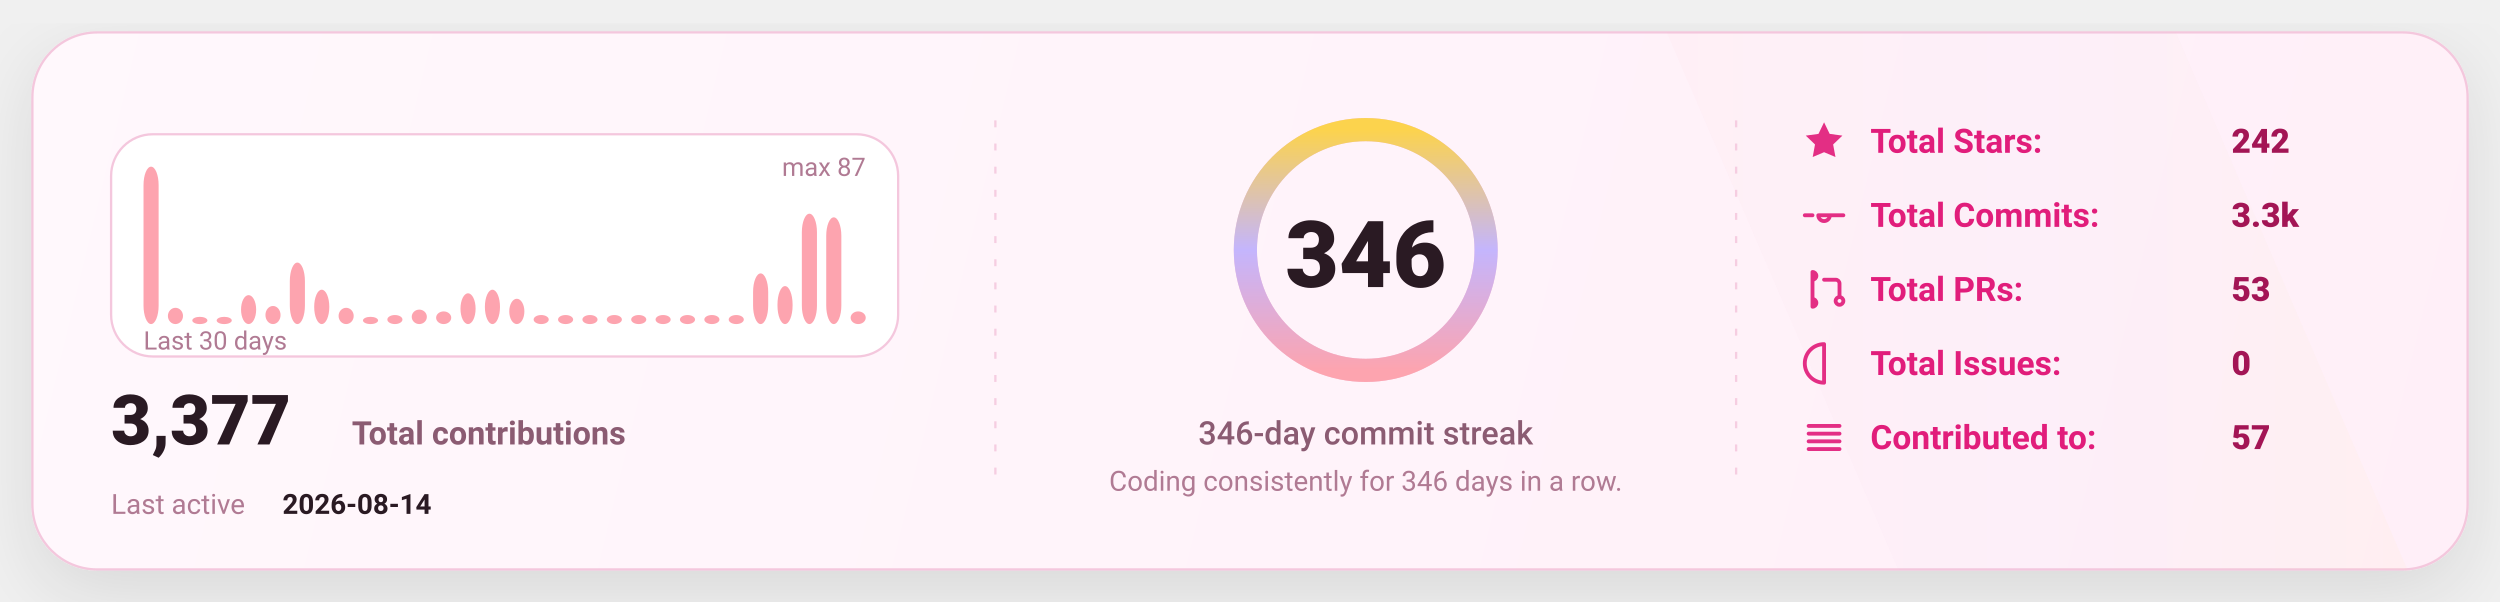
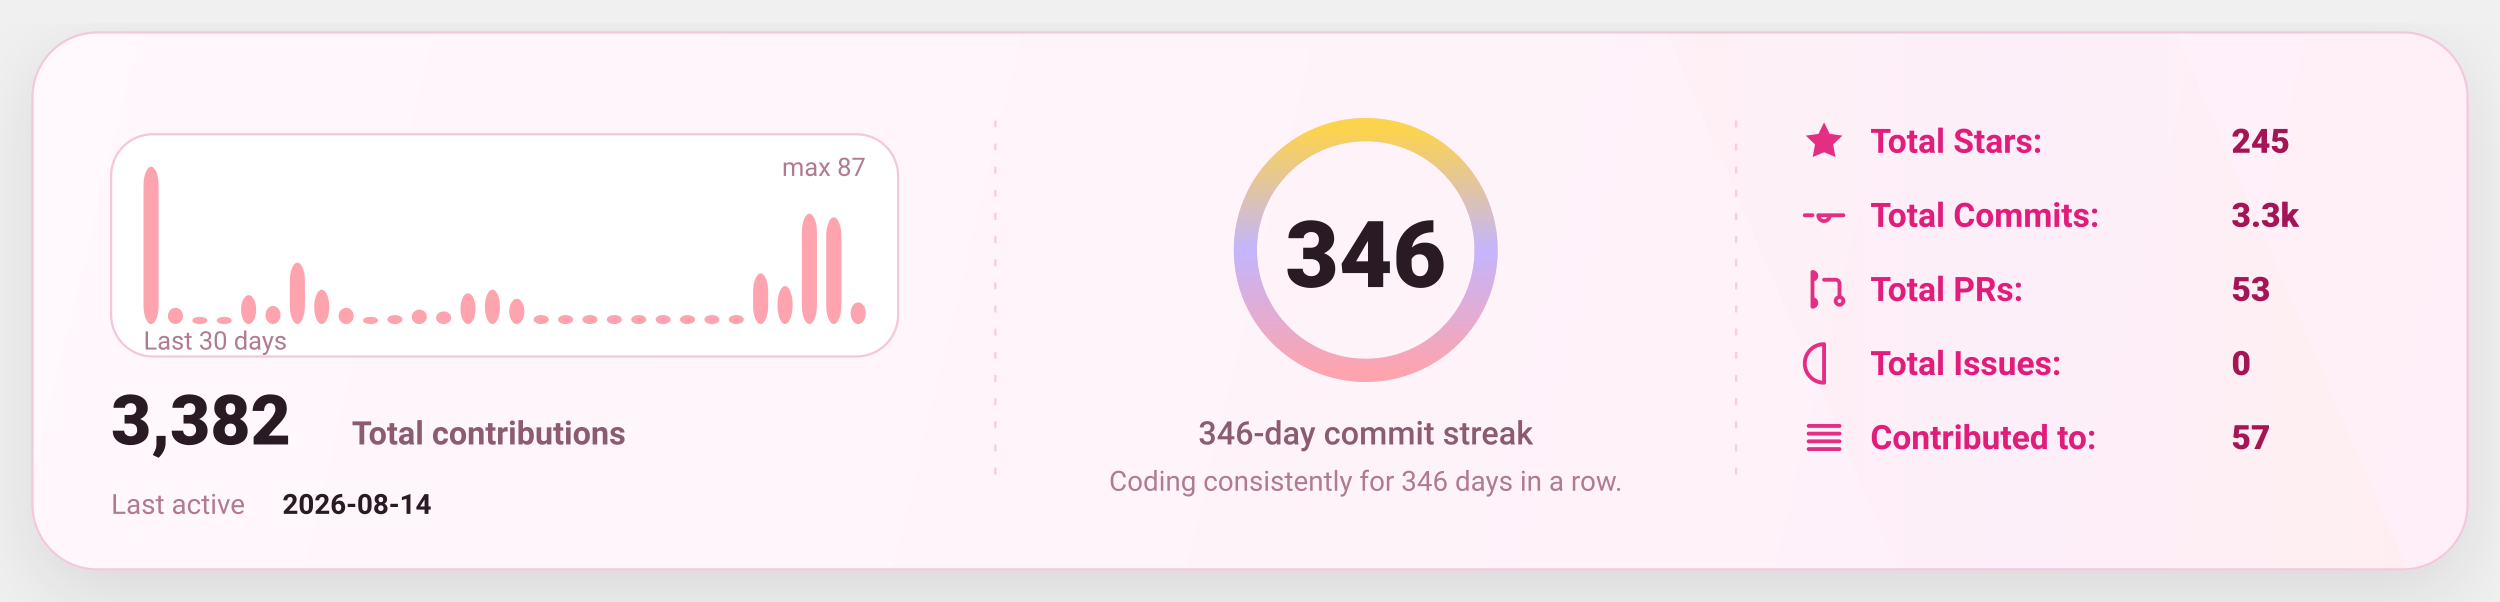
<svg xmlns="http://www.w3.org/2000/svg" width="1080" height="260" viewBox="0 0 1080 260" fill="none" role="img" aria-label="GitHub stats card">
  <defs>
    <linearGradient id="bg" x1="0" y1="0" x2="1080" y2="260" gradientUnits="userSpaceOnUse">
      <stop stop-color="#FFF8FC" />
      <stop offset="1" stop-color="#FFEFF8" />
    </linearGradient>
    <linearGradient id="accent" x1="0" y1="0" x2="1" y2="0">
      <stop offset="0" stop-color="#FDA4AF" />
      <stop offset="0.5" stop-color="#C4B5FD" />
      <stop offset="1" stop-color="#FCD34D" />
    </linearGradient>
    <linearGradient id="chartFill" x1="0" y1="0" x2="0" y2="1">
      <stop stop-color="#FDA4AF" stop-opacity="0.18" />
      <stop offset="1" stop-color="#FDA4AF" stop-opacity="0" />
    </linearGradient>
    <filter id="shadow" x="-20%" y="-20%" width="140%" height="140%">
      <feDropShadow dx="0" dy="10" stdDeviation="16" flood-color="#000000" flood-opacity="0.1" />
    </filter>
    <style>
      text { font-family: "Comic Sans MS","Trebuchet MS","Segoe UI",system-ui,-apple-system,Roboto,Helvetica,Arial,sans-serif; dominant-baseline: alphabetic; }
    </style>
  </defs>
  <rect x="14" y="14" width="1052" height="232" rx="28" fill="url(#bg)" stroke="#F4C7DD" stroke-width="1" filter="url(#shadow)" />
  <path d="M720 14     L940 14     L1040 246     L820 246 Z" fill="url(#accent)" opacity="0.04" />
  <line x1="430" y1="52" x2="430" y2="208" stroke="#F4C7DD" stroke-width="1" stroke-dasharray="3 7" opacity="0.85" />
  <line x1="430" y1="52" x2="430" y2="208" stroke="url(#accent)" stroke-width="1.4" stroke-dasharray="2 7" opacity="0.65" />
  <line x1="750" y1="52" x2="750" y2="208" stroke="#F4C7DD" stroke-width="1" stroke-dasharray="3 7" opacity="0.85" />
  <line x1="750" y1="52" x2="750" y2="208" stroke="url(#accent)" stroke-width="1.4" stroke-dasharray="2 7" opacity="0.65" />
  <g transform="translate(48,58)">
    <rect x="0" y="0" width="340" height="96" rx="18" fill="#FFFFFF" stroke="#F4C7DD" />
    <rect x="14.00" y="14.00" width="6.53" height="68.00" rx="8.00" fill="#FDA4AF" />
    <rect x="24.53" y="74.97" width="6.53" height="7.03" rx="8.00" fill="#FDA4AF" />
    <rect x="35.07" y="78.87" width="6.53" height="3.13" rx="8.00" fill="#FDA4AF" />
    <rect x="45.60" y="78.87" width="6.53" height="3.13" rx="8.00" fill="#FDA4AF" />
    <rect x="56.13" y="69.49" width="6.53" height="12.51" rx="8.00" fill="#FDA4AF" />
    <rect x="66.67" y="74.18" width="6.53" height="7.82" rx="8.00" fill="#FDA4AF" />
    <rect x="77.20" y="55.43" width="6.53" height="26.57" rx="8.00" fill="#FDA4AF" />
    <rect x="87.73" y="67.15" width="6.53" height="14.85" rx="8.00" fill="#FDA4AF" />
    <rect x="98.27" y="74.97" width="6.53" height="7.03" rx="8.00" fill="#FDA4AF" />
    <rect x="108.80" y="78.87" width="6.53" height="3.13" rx="8.00" fill="#FDA4AF" />
    <rect x="119.33" y="78.09" width="6.53" height="3.91" rx="8.00" fill="#FDA4AF" />
    <rect x="129.87" y="75.75" width="6.53" height="6.25" rx="8.00" fill="#FDA4AF" />
    <rect x="140.40" y="76.53" width="6.53" height="5.47" rx="8.00" fill="#FDA4AF" />
    <rect x="150.93" y="68.71" width="6.53" height="13.29" rx="8.00" fill="#FDA4AF" />
    <rect x="161.47" y="67.15" width="6.53" height="14.85" rx="8.00" fill="#FDA4AF" />
    <rect x="172.00" y="71.06" width="6.53" height="10.94" rx="8.00" fill="#FDA4AF" />
    <rect x="182.53" y="78.09" width="6.53" height="3.91" rx="8.00" fill="#FDA4AF" />
    <rect x="193.07" y="78.09" width="6.53" height="3.91" rx="8.00" fill="#FDA4AF" />
    <rect x="203.60" y="78.09" width="6.53" height="3.91" rx="8.00" fill="#FDA4AF" />
    <rect x="214.13" y="78.09" width="6.53" height="3.91" rx="8.00" fill="#FDA4AF" />
    <rect x="224.67" y="78.09" width="6.53" height="3.91" rx="8.00" fill="#FDA4AF" />
    <rect x="235.20" y="78.09" width="6.53" height="3.91" rx="8.00" fill="#FDA4AF" />
    <rect x="245.73" y="78.09" width="6.53" height="3.91" rx="8.00" fill="#FDA4AF" />
    <rect x="256.27" y="78.09" width="6.53" height="3.91" rx="8.00" fill="#FDA4AF" />
    <rect x="266.80" y="78.09" width="6.53" height="3.91" rx="8.00" fill="#FDA4AF" />
    <rect x="277.33" y="60.11" width="6.53" height="21.89" rx="8.00" fill="#FDA4AF" />
    <rect x="287.87" y="65.59" width="6.53" height="16.41" rx="8.00" fill="#FDA4AF" />
    <rect x="298.40" y="34.32" width="6.53" height="47.68" rx="8.00" fill="#FDA4AF" />
    <rect x="308.93" y="35.89" width="6.53" height="46.11" rx="8.00" fill="#FDA4AF" />
-     <rect x="319.47" y="76.53" width="6.53" height="5.47" rx="8.00" fill="#FDA4AF" />
+     <rect x="319.47" y="72.62" width="6.53" height="9.38" rx="8.00" fill="#FDA4AF" />
    <text x="14" y="93.00" fill="#B07A93" font-size="11">
      Last 30 days
    </text>
    <text x="326.00" y="18" text-anchor="end" fill="#B07A93" font-size="11">
      max 87
    </text>
    <g transform="translate(0,134)">
      <text x="0" y="0" fill="#2A1A23" font-size="30" font-weight="820">
-         3,377
+         3,382
      </text>
      <text x="104" y="0" fill="#8B5B72" font-size="14" font-weight="650">
        Total contributions
      </text>
      <text x="0" y="30" fill="#B07A93" font-size="12">
        Last active
      </text>
      <text x="74" y="30" fill="#2A1A23" font-size="12" font-weight="700">
        2026-08-14
      </text>
    </g>
  </g>
  <g>
    <circle cx="590" cy="108" r="52" stroke="#F4C7DD" stroke-width="10" />
    <circle cx="590" cy="108" r="52" stroke="url(#accent)" stroke-width="10" stroke-linecap="round" stroke-dasharray="326.73 326.73" transform="rotate(-90 590 108)" />
    <text x="590" y="124.00" text-anchor="middle" fill="#2A1A23" font-size="40" font-weight="900">
      346
    </text>
    <text x="590" y="192.00" text-anchor="middle" fill="#8B5B72" font-size="14" font-weight="450">
      346-day commit streak
    </text>
    <text x="590" y="212.00" text-anchor="middle" fill="#B07A93" font-size="12" font-weight="420">
      Coding consistently for 346 days in a row.
    </text>
  </g>
  <g transform="translate(778,66)">
    <g transform="translate(0,0)">
      <g transform="translate(0,-15)">
        <svg x="0" y="0" width="20" height="20" viewBox="0 0 24 24" fill="none">
          <path d="M12 2.2l2.9 6 6.6.9-4.8 4.6 1.2 6.5L12 17.7 6.1 20.2l1.2-6.5-4.8-4.6 6.6-.9L12 2.2z" fill="#E11D7B" opacity="0.92" />
        </svg>
      </g>
      <text x="30" y="0" fill="#E11D7B" font-size="14.5" font-weight="650">
            Total Stars:
          </text>
      <text x="186" y="0" fill="#A31555" font-size="14.5" font-weight="850">
-             242
+             245
          </text>
    </g>
    <g transform="translate(0,32)">
      <g transform="translate(0,-15)">
        <svg x="0" y="0" width="20" height="20" viewBox="0 0 24 24" fill="none">
          <path d="M9 12a3 3 0 1 0 6 0Zm-7 0h4m8 0h8" stroke="#E11D7B" stroke-width="2" stroke-linecap="round" stroke-linejoin="round" opacity="0.92" />
        </svg>
      </g>
      <text x="30" y="0" fill="#E11D7B" font-size="14.5" font-weight="650">
            Total Commits:
          </text>
      <text x="186" y="0" fill="#A31555" font-size="14.5" font-weight="850">
            3.3k
          </text>
    </g>
    <g transform="translate(0,64)">
      <g transform="translate(0,-15)">
        <svg x="0" y="0" width="20" height="20" viewBox="0 0 24 24" fill="none">
          <path d="M6 4v16m0-13a2 2 0 1 0 0-4Zm0 14a2 2 0 1 0 0-4Zm6-14h6a2 2 0 0 1 2 2v7m0 0a2 2 0 1 0 0 4 2 2 0 0 0 0-4Z" stroke="#E11D7B" stroke-width="2" stroke-linecap="round" stroke-linejoin="round" opacity="0.92" />
        </svg>
      </g>
      <text x="30" y="0" fill="#E11D7B" font-size="14.5" font-weight="650">
            Total PRs:
          </text>
      <text x="186" y="0" fill="#A31555" font-size="14.5" font-weight="850">
            53
          </text>
    </g>
    <g transform="translate(0,96)">
      <g transform="translate(0,-15)">
        <svg x="0" y="0" width="20" height="20" viewBox="0 0 24 24" fill="none">
          <path d="M12 2a10 10 0 1 0 0 20Zm0 6v6m0 4h.01" stroke="#E11D7B" stroke-width="2" stroke-linecap="round" stroke-linejoin="round" opacity="0.92" />
        </svg>
      </g>
      <text x="30" y="0" fill="#E11D7B" font-size="14.5" font-weight="650">
            Total Issues:
          </text>
      <text x="186" y="0" fill="#A31555" font-size="14.5" font-weight="850">
            0
          </text>
    </g>
    <g transform="translate(0,128)">
      <g transform="translate(0,-15)">
        <svg x="0" y="0" width="20" height="20" viewBox="0 0 24 24" fill="none">
          <path d="M4 6h16M4 10h16M4 14h16M4 18h16" stroke="#E11D7B" stroke-width="2" stroke-linecap="round" stroke-linejoin="round" opacity="0.92" />
        </svg>
      </g>
      <text x="30" y="0" fill="#E11D7B" font-size="14.5" font-weight="650">
            Contributed to:
          </text>
      <text x="186" y="0" fill="#A31555" font-size="14.5" font-weight="850">
            57
          </text>
    </g>
  </g>
</svg>
